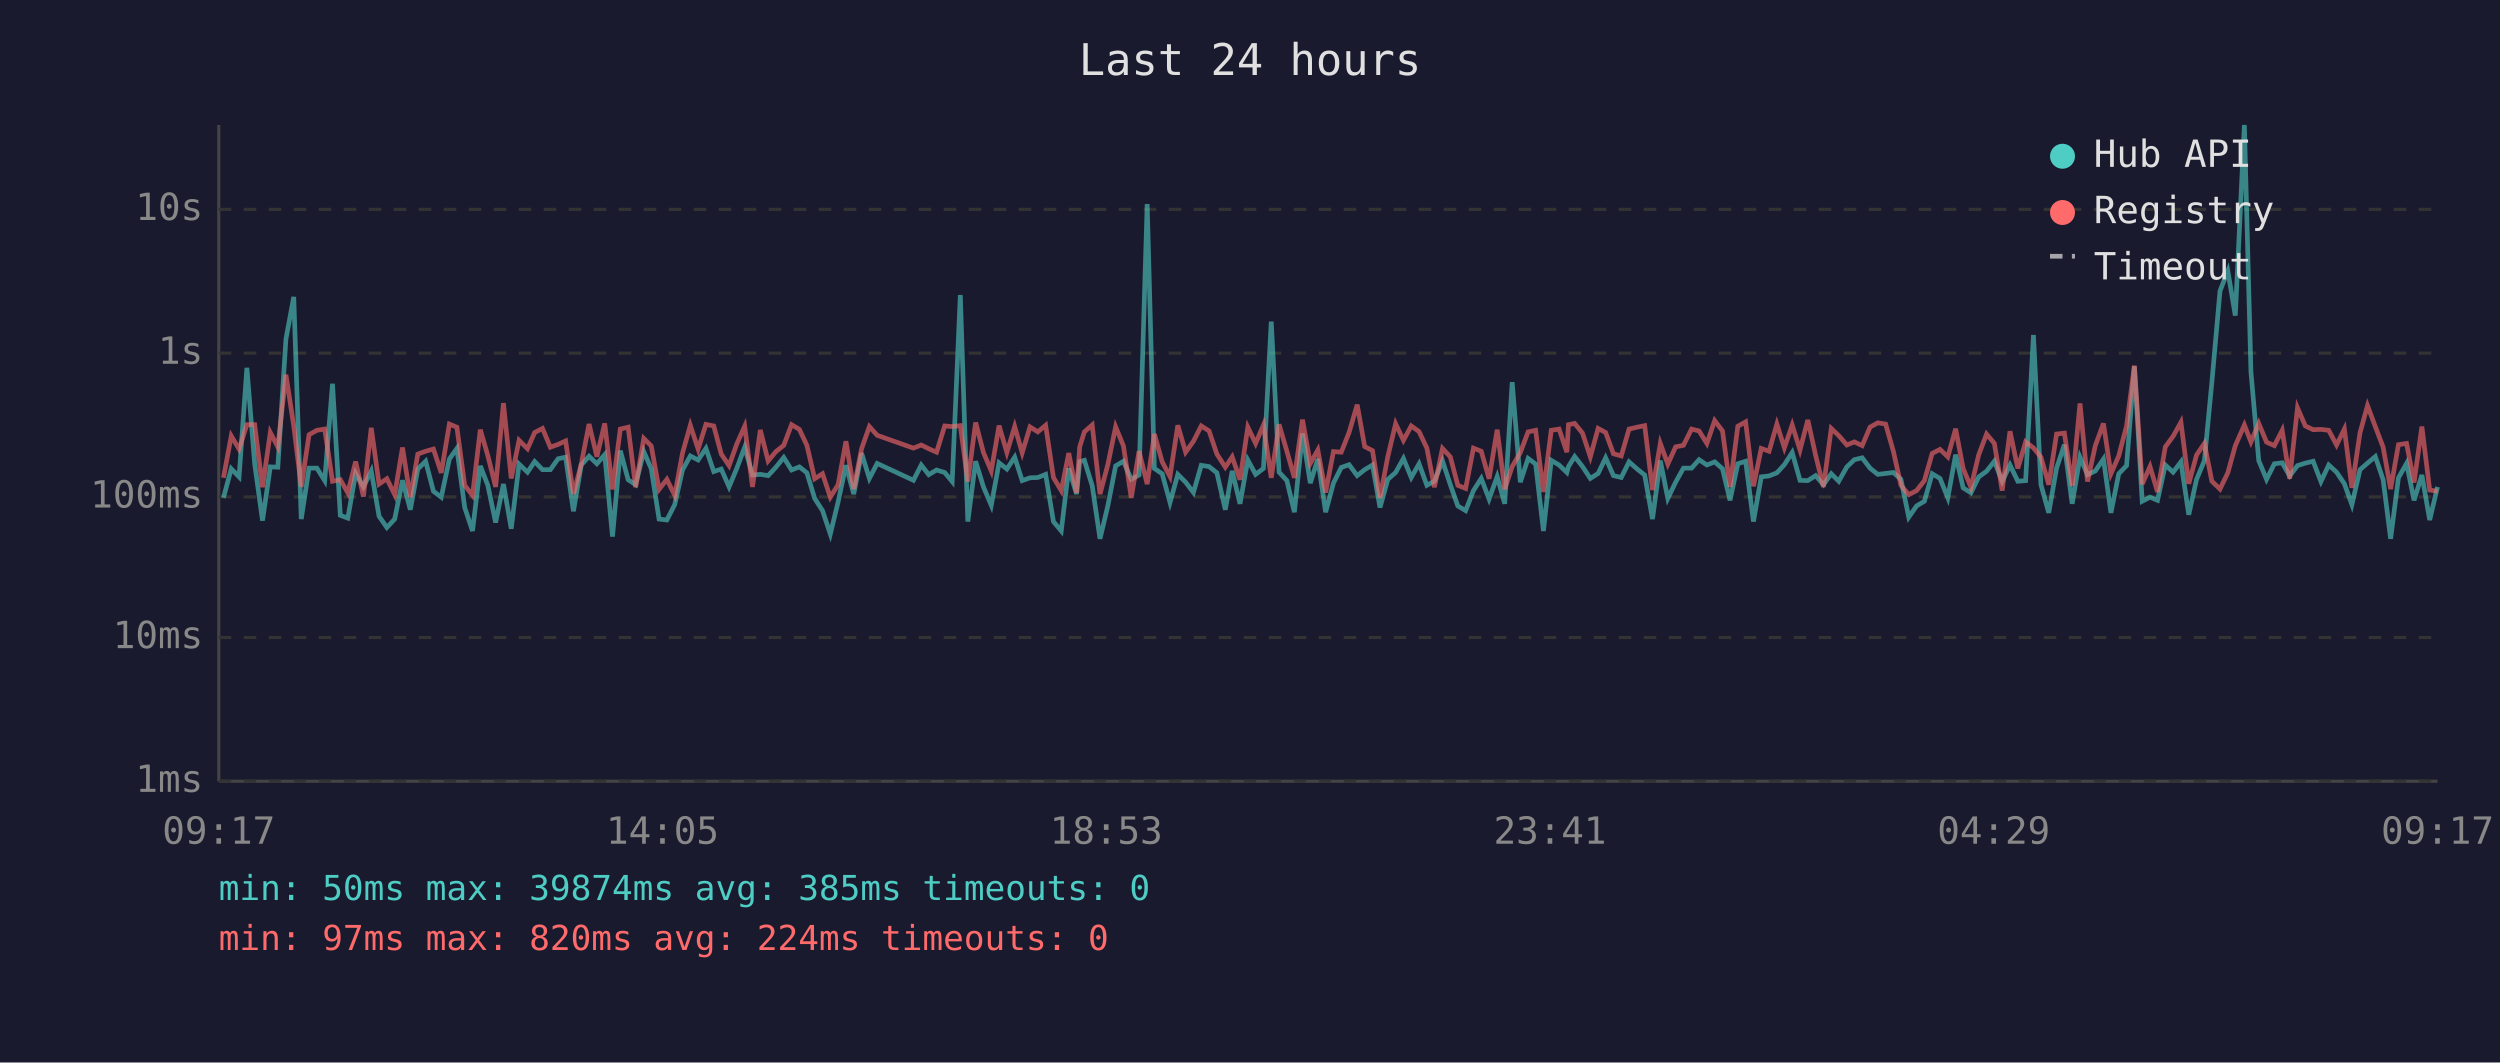
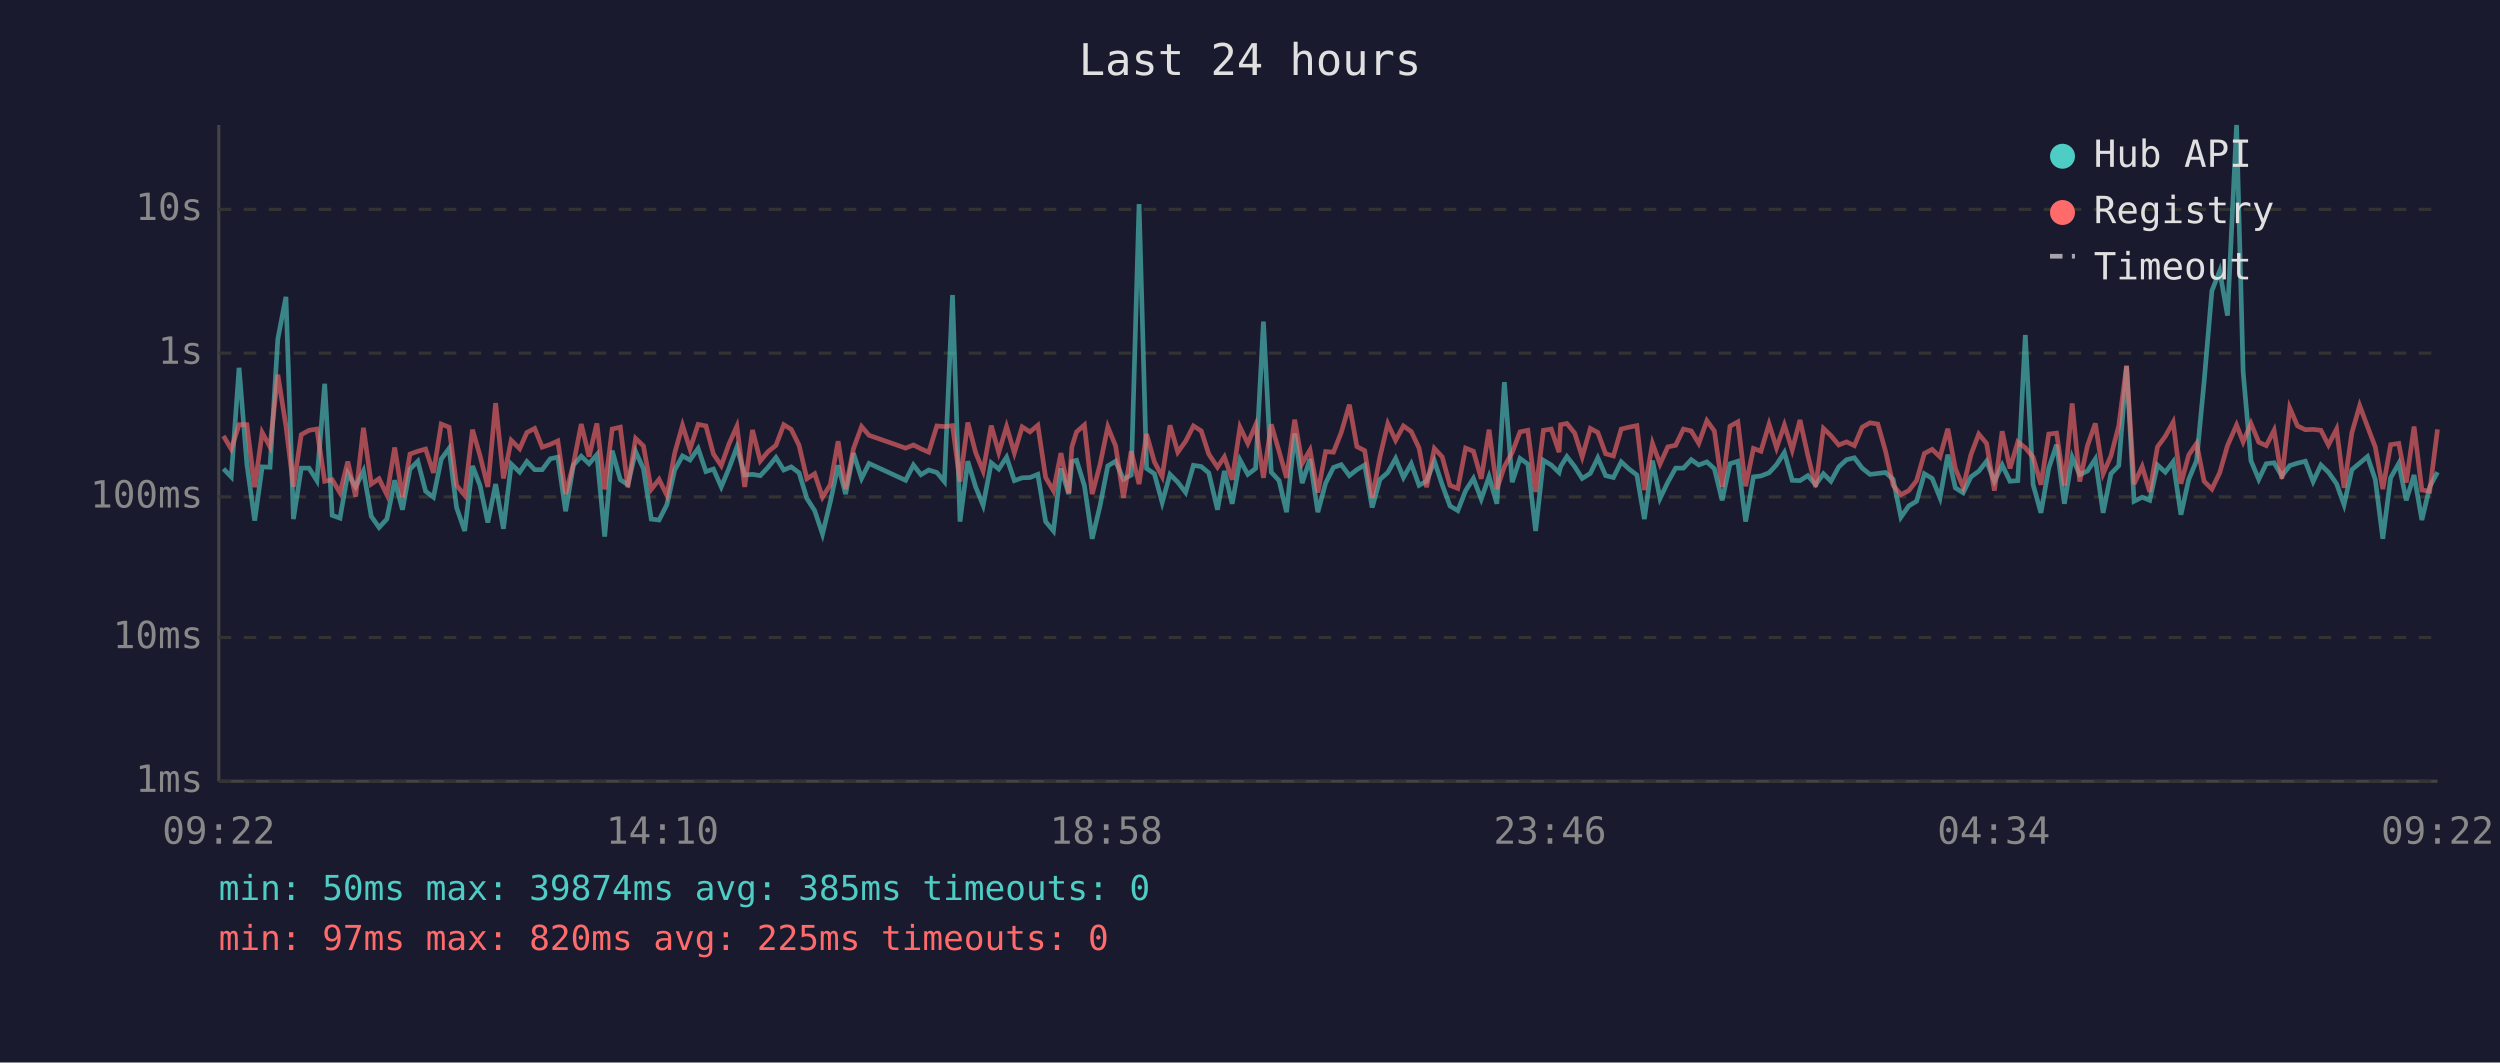
<svg xmlns="http://www.w3.org/2000/svg" viewBox="0 0 800 340" font-family="monospace" font-size="12">
  <rect width="800" height="340" fill="#1a1a2e" />
  <text x="400" y="24" fill="#e0e0e0" font-size="14" text-anchor="middle">Last 24 hours</text>
  <line x1="70" y1="40" x2="70" y2="250" stroke="#444" stroke-width="1" />
  <line x1="70" y1="250" x2="780" y2="250" stroke="#444" stroke-width="1" />
  <line x1="70" y1="250" x2="780" y2="250" stroke="#333" stroke-width="1" stroke-dasharray="4" />
  <text x="65" y="250" fill="#888" text-anchor="end" dominant-baseline="middle">1ms</text>
  <line x1="70" y1="204" x2="780" y2="204" stroke="#333" stroke-width="1" stroke-dasharray="4" />
  <text x="65" y="204" fill="#888" text-anchor="end" dominant-baseline="middle">10ms</text>
  <line x1="70" y1="159" x2="780" y2="159" stroke="#333" stroke-width="1" stroke-dasharray="4" />
  <text x="65" y="159" fill="#888" text-anchor="end" dominant-baseline="middle">100ms</text>
  <line x1="70" y1="113" x2="780" y2="113" stroke="#333" stroke-width="1" stroke-dasharray="4" />
  <text x="65" y="113" fill="#888" text-anchor="end" dominant-baseline="middle">1s</text>
  <line x1="70" y1="67" x2="780" y2="67" stroke="#333" stroke-width="1" stroke-dasharray="4" />
  <text x="65" y="67" fill="#888" text-anchor="end" dominant-baseline="middle">10s</text>
-   <text x="70" y="270" fill="#888" text-anchor="middle">09:17</text>
-   <text x="212" y="270" fill="#888" text-anchor="middle">14:05</text>
-   <text x="354" y="270" fill="#888" text-anchor="middle">18:53</text>
-   <text x="496" y="270" fill="#888" text-anchor="middle">23:41</text>
-   <text x="638" y="270" fill="#888" text-anchor="middle">04:29</text>
-   <text x="780" y="270" fill="#888" text-anchor="middle">09:17</text>
-   <polyline points="71.5,159.3 74.0,150.0 76.5,152.6 79.0,117.7 81.5,148.5 84.0,166.6 86.5,149.4 88.9,149.5 91.5,108.5 94.0,95.0 96.4,166.1 98.9,149.8 101.4,149.8 103.9,153.8 106.4,122.8 108.9,164.9 111.3,165.8 113.8,151.5 116.3,155.8 118.8,150.7 121.3,165.2 123.8,168.8 126.3,166.1 128.8,153.7 131.3,163.1 133.7,150.1 136.2,147.6 138.7,157.2 141.2,159.1 143.8,146.9 146.2,143.5 148.7,162.4 151.2,169.9 153.7,149.1 156.1,155.3 158.6,167.2 161.1,154.9 163.6,169.2 166.1,148.5 168.8,151.1 171.1,147.7 173.6,150.3 176.1,150.3 178.6,146.8 181.0,146.3 183.5,163.6 186.0,148.8 188.5,146.0 191.0,148.4 193.5,145.5 196.0,171.7 198.5,144.2 201.0,153.5 203.4,155.1 206.0,144.5 208.4,150.0 210.9,166.1 213.4,166.4 215.9,161.5 218.4,150.4 220.9,145.9 223.4,147.2 225.9,143.5 228.4,150.9 230.8,150.1 233.3,155.8 235.8,149.8 238.3,143.1 240.8,152.0 243.3,151.8 245.8,152.2 248.3,149.5 250.8,146.4 253.3,150.4 255.8,149.4 258.2,151.3 260.7,159.5 263.2,163.4 265.7,170.9 268.2,160.6 270.7,148.9 273.2,158.1 275.7,145.0 278.2,153.1 280.7,148.3 292.3,153.7 294.8,148.8 297.2,151.9 299.7,150.4 302.3,151.2 304.7,154.1 307.3,94.4 309.7,166.9 312.2,147.6 314.7,155.8 317.2,161.7 319.7,148.1 322.2,150.1 324.7,146.3 327.1,153.8 329.6,152.9 332.1,152.8 334.6,151.8 337.1,166.9 339.6,169.9 342.0,149.9 344.5,158.1 345.5,147.7 347.0,147.3 349.5,155.4 352.0,172.4 354.5,161.9 357.0,149.1 359.5,147.6 362.0,153.4 364.5,152.0 367.1,65.3 369.4,149.9 371.9,151.6 374.4,160.8 376.9,151.8 379.4,154.3 381.9,157.6 384.4,148.9 386.9,149.3 389.4,151.3 392.1,163.1 394.3,150.7 396.8,161.2 399.3,147.2 401.8,151.8 404.3,149.9 406.8,102.9 409.3,151.1 411.8,153.8 414.2,163.9 416.8,138.7 419.3,154.6 421.7,146.9 424.2,163.9 426.7,154.6 429.2,149.6 431.7,148.7 434.3,152.2 436.7,150.3 439.2,148.8 441.6,162.4 444.1,153.4 446.6,151.2 449.1,146.7 451.6,152.8 454.1,148.4 456.6,155.3 459.0,154.0 461.6,147.5 464.1,155.1 466.5,161.9 469.0,163.4 471.5,157.0 474.0,153.1 476.5,159.7 479.1,152.5 481.5,161.2 483.9,122.3 486.5,154.3 489.0,146.7 491.4,148.5 493.9,169.9 496.4,147.3 498.9,148.8 501.4,151.2 501.9,149.3 503.9,146.1 506.4,149.3 508.9,153.1 511.4,151.5 513.8,146.5 516.3,152.2 518.8,152.8 521.3,147.8 523.9,150.1 526.3,152.0 528.8,166.1 531.3,147.4 533.7,159.5 536.2,154.3 538.7,149.8 541.3,149.8 543.7,147.1 546.2,148.8 548.7,147.8 551.2,150.0 553.6,160.1 556.1,148.4 558.6,147.6 561.1,166.9 563.6,152.6 566.1,152.3 568.6,151.3 571.0,148.7 573.5,144.8 576.0,153.7 578.5,153.8 581.0,152.2 583.5,155.1 586.0,151.6 588.4,154.0 591.0,149.4 593.4,147.1 595.9,146.5 598.4,149.8 600.9,151.8 603.4,151.5 605.9,151.2 608.3,153.4 610.8,165.5 613.3,161.9 615.8,160.4 618.3,151.6 620.8,153.1 623.3,159.3 625.8,145.5 628.2,156.1 630.7,157.7 633.2,152.6 635.7,150.8 638.2,147.6 640.7,154.0 643.2,148.8 645.7,154.0 648.2,153.8 650.7,107.2 653.1,155.1 655.6,164.1 658.1,149.8 660.6,142.3 663.1,161.2 665.6,146.3 668.0,151.9 670.5,150.7 673.1,146.9 675.5,164.1 678.0,151.6 680.5,149.0 683.0,117.2 685.5,160.4 688.0,159.1 690.4,160.1 692.9,148.8 695.4,151.1 697.9,147.8 700.4,164.7 702.9,153.4 705.4,147.4 707.8,122.3 710.4,93.1 712.9,86.7 715.3,101.0 718.2,40.0 720.3,119.0 722.8,147.4 725.3,153.4 727.8,148.4 730.3,148.1 732.7,152.3 735.2,149.0 737.7,148.2 740.2,147.6 742.7,154.1 745.2,148.8 747.7,151.1 750.2,154.8 752.6,161.5 755.2,150.3 757.6,148.2 760.1,146.1 762.6,153.5 765.0,172.4 767.5,152.9 770.1,148.3 772.5,160.1 775.0,152.0 777.5,166.4 780.0,155.8" fill="none" stroke="#4ecdc4" stroke-width="1.5" opacity="0.6" />
-   <polyline points="71.5,152.9 74.0,139.5 76.5,143.7 79.0,135.9 81.5,135.9 84.0,155.9 86.5,138.4 88.9,143.0 91.5,119.9 94.0,136.3 96.4,155.8 98.9,139.1 101.4,137.7 103.9,137.3 106.4,154.0 108.9,153.5 111.3,157.7 113.8,147.7 116.3,158.9 118.8,136.9 121.3,154.9 123.8,153.2 126.3,158.3 128.8,143.2 131.3,159.1 133.7,145.3 136.2,144.4 138.7,143.7 141.2,151.3 143.8,135.7 146.2,136.7 148.7,155.3 151.2,158.5 153.7,137.5 156.1,145.8 158.6,155.8 161.1,129.0 163.6,153.1 166.1,140.9 168.8,143.6 171.1,138.4 173.6,137.1 176.1,143.1 178.6,142.2 181.0,141.1 183.5,158.1 186.0,148.5 188.5,135.7 191.0,146.1 193.5,135.5 196.0,156.6 198.5,137.3 201.0,136.7 203.4,155.9 206.0,140.3 208.4,142.7 210.9,156.6 213.4,153.4 215.9,158.5 218.4,145.0 220.9,136.1 223.4,143.7 225.9,135.8 228.4,136.3 230.8,145.3 233.3,149.0 235.8,142.0 238.3,136.4 240.8,155.8 243.3,137.6 245.8,147.5 248.3,144.5 250.8,142.5 253.3,135.9 255.8,137.4 258.2,142.5 260.7,153.2 263.2,151.6 265.7,159.1 268.2,155.1 270.7,141.2 273.2,156.5 275.7,143.6 278.2,136.5 280.7,139.3 292.3,143.4 294.8,142.4 297.2,143.6 299.7,144.7 302.3,136.3 304.7,136.5 307.3,136.2 309.7,154.1 312.2,135.2 314.7,144.8 317.2,150.7 319.7,136.2 322.2,144.8 324.7,136.5 327.1,144.9 329.6,136.6 332.1,138.2 334.6,136.1 337.1,152.8 339.6,157.0 342.0,145.0 344.5,157.7 345.5,143.0 347.0,138.2 349.5,136.0 352.0,158.1 354.5,148.7 357.0,136.6 359.5,142.7 362.0,159.3 364.5,144.4 367.1,154.9 369.4,138.9 371.9,147.8 374.4,152.5 376.9,136.1 379.4,144.7 381.9,141.2 384.4,136.3 386.9,137.9 389.4,145.3 392.1,149.5 394.3,146.2 396.8,153.5 399.3,136.7 401.8,141.9 404.3,136.0 406.8,152.9 409.3,135.8 411.8,144.4 414.2,152.9 416.8,134.3 419.3,148.3 421.7,144.0 424.2,157.6 426.7,144.5 429.2,144.7 431.7,138.4 434.3,129.5 436.7,142.9 439.2,144.2 441.6,159.3 444.1,146.1 446.6,135.6 449.1,140.9 451.6,136.3 454.1,138.1 456.6,143.4 459.0,155.9 461.6,143.5 464.1,146.2 466.5,155.3 469.0,156.3 471.5,143.4 474.0,144.4 476.5,153.2 479.1,137.5 481.5,156.5 483.9,149.3 486.5,144.8 489.0,138.2 491.4,137.7 493.9,157.4 496.4,137.7 498.9,137.3 501.4,144.7 501.9,135.9 503.9,135.5 506.4,138.6 508.9,146.2 511.4,137.1 513.8,138.4 516.3,145.2 518.8,145.9 521.3,137.3 523.9,136.7 526.3,136.2 528.8,156.8 531.3,141.9 533.7,148.5 536.2,143.0 538.7,142.5 541.3,137.3 543.7,137.9 546.2,141.9 548.7,134.6 551.2,137.9 553.6,155.8 556.1,136.4 558.6,135.0 561.1,155.6 563.6,143.5 566.1,144.4 568.6,135.7 571.0,143.3 573.5,136.0 576.0,144.0 578.5,134.4 581.0,145.7 583.5,155.8 586.0,137.1 588.4,139.4 591.0,142.4 593.4,141.4 595.9,142.6 598.4,136.7 600.9,135.3 603.4,135.7 605.9,144.5 608.3,155.3 610.8,158.3 613.3,157.0 615.8,153.8 618.3,145.1 620.8,143.8 623.3,146.2 625.8,137.2 628.2,149.9 630.7,155.9 633.2,145.5 635.7,138.9 638.2,141.9 640.7,157.0 643.2,138.0 645.7,149.9 648.2,141.4 650.7,143.3 653.1,146.3 655.6,155.1 658.1,138.9 660.6,138.6 663.1,155.4 665.6,129.1 668.0,154.1 670.5,142.6 673.1,135.5 675.5,151.6 678.0,145.9 680.5,136.3 683.0,117.0 685.5,154.9 688.0,149.3 690.4,157.4 692.9,143.0 695.4,139.6 697.9,135.1 700.4,154.8 702.9,145.6 705.4,141.9 707.8,154.0 710.4,156.5 712.9,151.3 715.3,142.6 718.2,136.0 720.3,141.4 722.8,135.5 725.3,141.5 727.8,142.6 730.3,137.7 732.7,153.2 735.2,130.5 737.7,136.3 740.2,137.5 742.7,137.4 745.2,137.7 747.7,142.4 750.2,137.3 752.6,156.1 755.2,138.5 757.6,129.8 760.1,136.5 762.6,143.1 765.0,156.5 767.5,142.3 770.1,141.9 772.5,154.4 775.0,136.5 777.5,156.8 780.0,157.2" fill="none" stroke="#ff6b6b" stroke-width="1.5" opacity="0.6" />
+   <text x="70" y="270" fill="#888" text-anchor="middle">09:22</text>
+   <text x="212" y="270" fill="#888" text-anchor="middle">14:10</text>
+   <text x="354" y="270" fill="#888" text-anchor="middle">18:58</text>
+   <text x="496" y="270" fill="#888" text-anchor="middle">23:46</text>
+   <text x="638" y="270" fill="#888" text-anchor="middle">04:34</text>
+   <text x="780" y="270" fill="#888" text-anchor="middle">09:22</text>
+   <polyline points="71.5,150.0 74.0,152.6 76.5,117.7 79.0,148.5 81.5,166.6 83.9,149.4 86.4,149.5 88.9,108.5 91.5,95.0 93.9,166.1 96.4,149.8 98.9,149.8 101.4,153.8 103.9,122.8 106.3,164.9 108.8,165.8 111.3,151.5 113.8,155.8 116.3,150.7 118.8,165.2 121.3,168.8 123.8,166.1 126.3,153.7 128.8,163.1 131.2,150.1 133.7,147.6 136.2,157.2 138.7,159.1 141.2,146.9 143.7,143.5 146.1,162.4 148.7,169.9 151.2,149.1 153.6,155.3 156.1,167.2 158.6,154.9 161.1,169.2 163.6,148.5 166.3,151.1 168.6,147.7 171.1,150.3 173.5,150.3 176.1,146.8 178.5,146.3 181.0,163.6 183.5,148.8 186.0,146.0 188.5,148.4 191.0,145.5 193.5,171.7 195.9,144.2 198.5,153.5 200.9,155.1 203.4,144.5 205.9,150.0 208.4,166.1 210.9,166.4 213.4,161.5 215.9,150.4 218.4,145.9 220.8,147.2 223.4,143.5 225.9,150.9 228.3,150.1 230.8,155.8 233.3,149.8 235.8,143.1 238.3,152.0 240.8,151.8 243.3,152.2 245.8,149.5 248.3,146.4 250.8,150.4 253.2,149.4 255.7,151.3 258.2,159.5 260.7,163.4 263.2,170.9 265.7,160.6 268.2,148.9 270.6,158.1 273.1,145.0 275.7,153.1 278.1,148.3 289.8,153.7 292.3,148.8 294.7,151.9 297.2,150.4 299.8,151.2 302.2,154.1 304.8,94.4 307.2,166.9 309.7,147.6 312.2,155.8 314.6,161.7 317.2,148.1 319.6,150.1 322.1,146.3 324.6,153.8 327.1,152.9 329.6,152.8 332.1,151.8 334.6,166.9 337.1,169.9 339.5,149.9 342.0,158.1 343.0,147.7 344.5,147.3 347.0,155.4 349.5,172.4 352.0,161.9 354.5,149.1 357.0,147.6 359.5,153.4 362.0,152.0 364.5,65.3 366.9,149.9 369.4,151.6 371.9,160.8 374.4,151.8 376.9,154.3 379.4,157.6 381.9,148.9 384.4,149.3 386.8,151.3 389.6,163.1 391.8,150.7 394.3,161.2 396.8,147.2 399.3,151.8 401.8,149.9 404.3,102.9 406.8,151.1 409.3,153.8 411.7,163.9 414.3,138.7 416.7,154.6 419.2,146.9 421.7,163.9 424.2,154.6 426.7,149.6 429.2,148.7 431.8,152.2 434.2,150.3 436.7,148.8 439.1,162.4 441.6,153.4 444.1,151.2 446.6,146.7 449.1,152.8 451.6,148.4 454.1,155.3 456.5,154.0 459.0,147.5 461.5,155.1 464.0,161.9 466.5,163.4 469.0,157.0 471.5,153.1 474.0,159.7 476.5,152.5 479.0,161.2 481.4,122.3 483.9,154.3 486.4,146.7 488.9,148.5 491.4,169.9 493.9,147.3 496.4,148.8 498.9,151.2 499.4,149.3 501.4,146.1 503.9,149.3 506.3,153.1 508.9,151.5 511.3,146.5 513.8,152.2 516.3,152.8 518.8,147.8 521.3,150.1 523.8,152.0 526.2,166.1 528.8,147.4 531.2,159.5 533.7,154.3 536.2,149.8 538.7,149.8 541.2,147.1 543.6,148.8 546.2,147.8 548.6,150.0 551.1,160.1 553.6,148.4 556.1,147.6 558.6,166.9 561.1,152.6 563.5,152.3 566.1,151.3 568.5,148.7 571.0,144.8 573.5,153.7 576.0,153.8 578.5,152.2 581.0,155.1 583.5,151.6 585.9,154.0 588.4,149.4 590.9,147.1 593.4,146.5 595.9,149.8 598.4,151.8 600.9,151.5 603.4,151.2 605.8,153.4 608.3,165.5 610.8,161.9 613.3,160.4 615.8,151.6 618.3,153.1 620.8,159.3 623.3,145.5 625.7,156.1 628.2,157.7 630.7,152.6 633.2,150.8 635.7,147.6 638.2,154.0 640.7,148.8 643.2,154.0 645.7,153.8 648.1,107.2 650.6,155.1 653.1,164.1 655.6,149.8 658.1,142.3 660.6,161.2 663.1,146.3 665.5,151.9 668.0,150.7 670.5,146.9 673.0,164.1 675.5,151.6 678.0,149.0 680.5,117.2 682.9,160.4 685.5,159.1 687.9,160.1 690.4,148.8 692.9,151.1 695.4,147.8 697.9,164.7 700.4,153.4 702.9,147.4 705.3,122.3 707.8,93.1 710.3,86.7 712.8,101.0 715.7,40.0 717.8,119.0 720.3,147.4 722.8,153.4 725.2,148.4 727.7,148.1 730.2,152.3 732.7,149.0 735.2,148.2 737.7,147.6 740.2,154.1 742.7,148.8 745.1,151.1 747.7,154.8 750.1,161.5 752.6,150.3 755.1,148.2 757.6,146.1 760.1,153.5 762.5,172.4 765.0,152.9 767.6,148.3 770.0,160.1 772.5,152.0 775.0,166.4 777.5,155.8 780.0,151.1" fill="none" stroke="#4ecdc4" stroke-width="1.5" opacity="0.6" />
+   <polyline points="71.5,139.5 74.0,143.7 76.5,135.9 79.0,135.9 81.5,155.9 83.9,138.4 86.4,143.0 88.9,119.9 91.5,136.3 93.9,155.8 96.4,139.1 98.9,137.7 101.4,137.3 103.9,154.0 106.3,153.5 108.8,157.7 111.3,147.7 113.8,158.9 116.3,136.9 118.8,154.9 121.3,153.2 123.8,158.3 126.3,143.2 128.8,159.1 131.2,145.3 133.7,144.4 136.2,143.7 138.7,151.3 141.2,135.7 143.7,136.7 146.1,155.3 148.7,158.5 151.2,137.5 153.6,145.8 156.1,155.8 158.6,129.0 161.1,153.1 163.6,140.9 166.3,143.6 168.6,138.4 171.1,137.1 173.5,143.1 176.1,142.2 178.5,141.1 181.0,158.1 183.5,148.5 186.0,135.7 188.5,146.1 191.0,135.5 193.5,156.6 195.9,137.3 198.5,136.7 200.9,155.9 203.4,140.3 205.9,142.7 208.4,156.6 210.9,153.4 213.4,158.5 215.9,145.0 218.4,136.1 220.8,143.7 223.4,135.8 225.9,136.3 228.3,145.3 230.8,149.0 233.3,142.0 235.8,136.4 238.3,155.8 240.8,137.6 243.3,147.5 245.8,144.5 248.3,142.5 250.8,135.9 253.2,137.4 255.7,142.5 258.2,153.2 260.7,151.6 263.2,159.1 265.7,155.1 268.2,141.2 270.6,156.5 273.1,143.6 275.7,136.5 278.1,139.3 289.8,143.4 292.3,142.4 294.7,143.6 297.2,144.7 299.8,136.3 302.2,136.5 304.8,136.2 307.2,154.1 309.7,135.2 312.2,144.8 314.6,150.7 317.2,136.2 319.6,144.8 322.1,136.5 324.6,144.9 327.1,136.6 329.6,138.2 332.1,136.1 334.6,152.8 337.1,157.0 339.5,145.0 342.0,157.7 343.0,143.0 344.5,138.2 347.0,136.0 349.5,158.1 352.0,148.7 354.5,136.6 357.0,142.7 359.5,159.3 362.0,144.4 364.5,154.9 366.9,138.9 369.4,147.8 371.9,152.5 374.4,136.1 376.9,144.7 379.4,141.2 381.9,136.3 384.4,137.9 386.8,145.3 389.6,149.5 391.8,146.2 394.3,153.5 396.8,136.7 399.3,141.9 401.8,136.0 404.3,152.9 406.8,135.8 409.3,144.4 411.7,152.9 414.3,134.3 416.7,148.3 419.2,144.0 421.7,157.6 424.2,144.5 426.7,144.7 429.2,138.4 431.8,129.5 434.2,142.9 436.7,144.2 439.1,159.3 441.6,146.1 444.1,135.6 446.6,140.9 449.1,136.3 451.6,138.1 454.1,143.4 456.5,155.9 459.0,143.5 461.5,146.2 464.0,155.3 466.5,156.3 469.0,143.4 471.5,144.4 474.0,153.2 476.5,137.5 479.0,156.5 481.4,149.3 483.9,144.8 486.4,138.2 488.9,137.7 491.4,157.4 493.9,137.7 496.4,137.3 498.9,144.7 499.4,135.9 501.4,135.5 503.9,138.6 506.3,146.2 508.9,137.1 511.3,138.4 513.8,145.2 516.3,145.9 518.8,137.3 521.3,136.7 523.8,136.2 526.2,156.8 528.8,141.9 531.2,148.5 533.7,143.0 536.2,142.5 538.7,137.3 541.2,137.9 543.6,141.9 546.2,134.6 548.6,137.9 551.1,155.8 553.6,136.4 556.1,135.0 558.6,155.6 561.1,143.5 563.5,144.4 566.1,135.7 568.5,143.3 571.0,136.0 573.5,144.0 576.0,134.4 578.5,145.7 581.0,155.8 583.5,137.1 585.9,139.4 588.4,142.4 590.9,141.4 593.4,142.6 595.9,136.7 598.4,135.3 600.9,135.7 603.4,144.5 605.8,155.3 608.3,158.3 610.8,157.0 613.3,153.8 615.8,145.1 618.3,143.8 620.8,146.2 623.3,137.2 625.7,149.9 628.2,155.9 630.7,145.5 633.2,138.9 635.7,141.9 638.2,157.0 640.7,138.0 643.2,149.9 645.7,141.4 648.1,143.3 650.6,146.3 653.1,155.1 655.6,138.9 658.1,138.6 660.6,155.4 663.1,129.1 665.5,154.1 668.0,142.6 670.5,135.5 673.0,151.6 675.5,145.9 678.0,136.3 680.5,117.0 682.9,154.9 685.5,149.3 687.9,157.4 690.4,143.0 692.9,139.6 695.4,135.1 697.9,154.8 700.4,145.6 702.9,141.9 705.3,154.0 707.8,156.5 710.3,151.3 712.8,142.6 715.7,136.0 717.8,141.4 720.3,135.5 722.8,141.5 725.2,142.6 727.7,137.7 730.2,153.2 732.7,130.5 735.2,136.3 737.7,137.5 740.2,137.4 742.7,137.7 745.1,142.4 747.7,137.3 750.1,156.1 752.6,138.5 755.1,129.8 757.6,136.5 760.1,143.1 762.5,156.5 765.0,142.3 767.6,141.9 770.0,154.4 772.5,136.5 775.0,156.8 777.5,157.2 780.0,137.4" fill="none" stroke="#ff6b6b" stroke-width="1.5" opacity="0.6" />
  <circle cx="660" cy="50" r="4" fill="#4ecdc4" />
  <text x="670" y="50" fill="#e0e0e0" dominant-baseline="middle">Hub API</text>
  <circle cx="660" cy="68" r="4" fill="#ff6b6b" />
  <text x="670" y="68" fill="#e0e0e0" dominant-baseline="middle">Registry</text>
  <line x1="656" y1="82" x2="664" y2="82" stroke="#e0e0e0" stroke-width="1.5" stroke-dasharray="4,3" opacity="0.7" />
  <text x="670" y="86" fill="#e0e0e0" dominant-baseline="middle">Timeout</text>
  <text x="70" y="288" fill="#4ecdc4" font-size="11">min: 50ms  max: 39874ms  avg: 385ms  timeouts: 0</text>
-   <text x="70" y="304" fill="#ff6b6b" font-size="11">min: 97ms  max: 820ms  avg: 224ms  timeouts: 0</text>
+   <text x="70" y="304" fill="#ff6b6b" font-size="11">min: 97ms  max: 820ms  avg: 225ms  timeouts: 0</text>
</svg>
